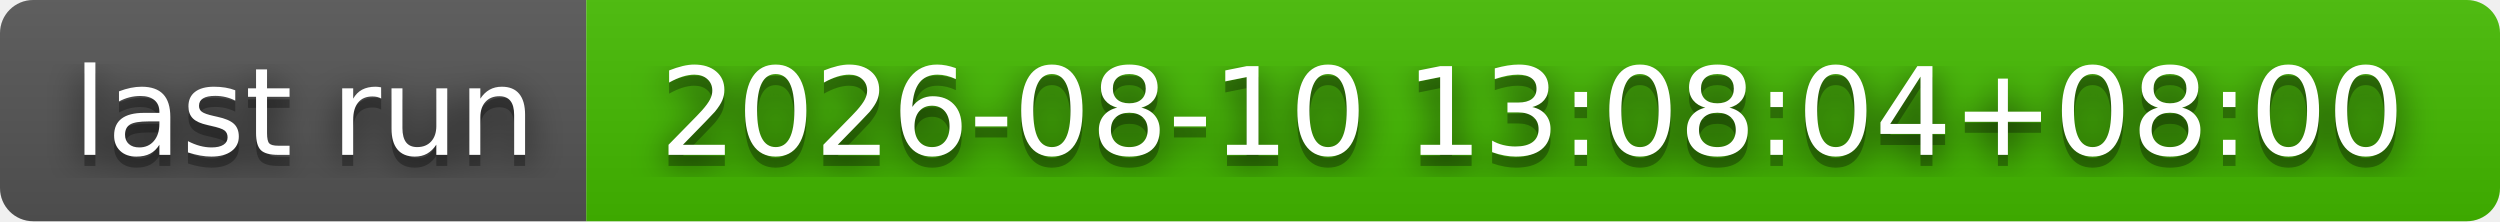
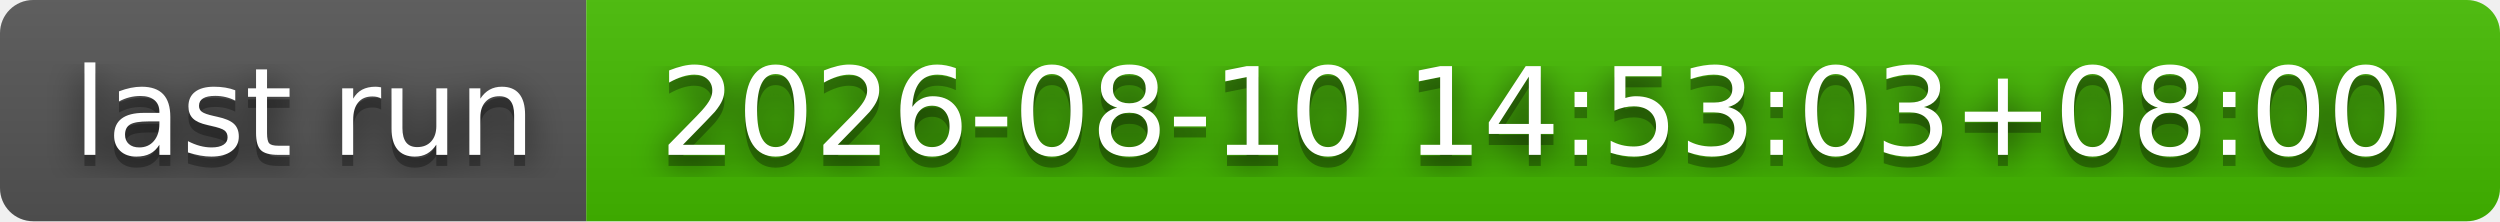
- <svg xmlns="http://www.w3.org/2000/svg" width="226" height="20" role="img" aria-label="last run: 2026-08-10 13:08:04+08:00">
+ <svg xmlns="http://www.w3.org/2000/svg" width="226" height="20" role="img" aria-label="last run: 2026-08-10 14:53:03+08:00">
  <filter id="blur">
    <feGaussianBlur stdDeviation="16" />
  </filter>
  <linearGradient id="s" x2="0" y2="100%">
    <stop offset="0" stop-color="#bbb" stop-opacity=".1" />
    <stop offset="1" stop-opacity=".1" />
  </linearGradient>
  <clipPath id="r">
    <rect width="226" height="20" rx="3" />
  </clipPath>
  <g clip-path="url(#r)">
    <rect width="53" height="20" fill="#555" />
    <rect x="53" width="173" height="20" fill="#4b0" />
    <rect width="226" height="20" fill="url(#s)" />
  </g>
  <g fill="#fff" text-anchor="middle" font-family="Verdana,Geneva,DejaVu Sans,sans-serif" text-rendering="geometricPrecision" font-size="110">
    <g transform="scale(.1)">
      <g aria-hidden="true" fill="#010101">
        <text x="275" y="150" fill-opacity=".8" filter="url(#blur)" textLength="430">last run</text>
        <text x="275" y="150" fill-opacity=".3" textLength="430">last run</text>
      </g>
      <text x="275" y="140" textLength="430">last run</text>
    </g>
    <g transform="scale(.1)">
      <g aria-hidden="true" fill="#010101">
-         <text x="1385" y="150" fill-opacity=".8" filter="url(#blur)" textLength="1630">2026-08-10 13:08:04+08:00</text>
-         <text x="1385" y="150" fill-opacity=".3" textLength="1630">2026-08-10 13:08:04+08:00</text>
+         <text x="1385" y="150" fill-opacity=".8" filter="url(#blur)" textLength="1630">2026-08-10 14:53:03+08:00</text>
+         <text x="1385" y="150" fill-opacity=".3" textLength="1630">2026-08-10 14:53:03+08:00</text>
      </g>
-       <text x="1385" y="140" textLength="1630">2026-08-10 13:08:04+08:00</text>
+       <text x="1385" y="140" textLength="1630">2026-08-10 14:53:03+08:00</text>
    </g>
  </g>
</svg>
